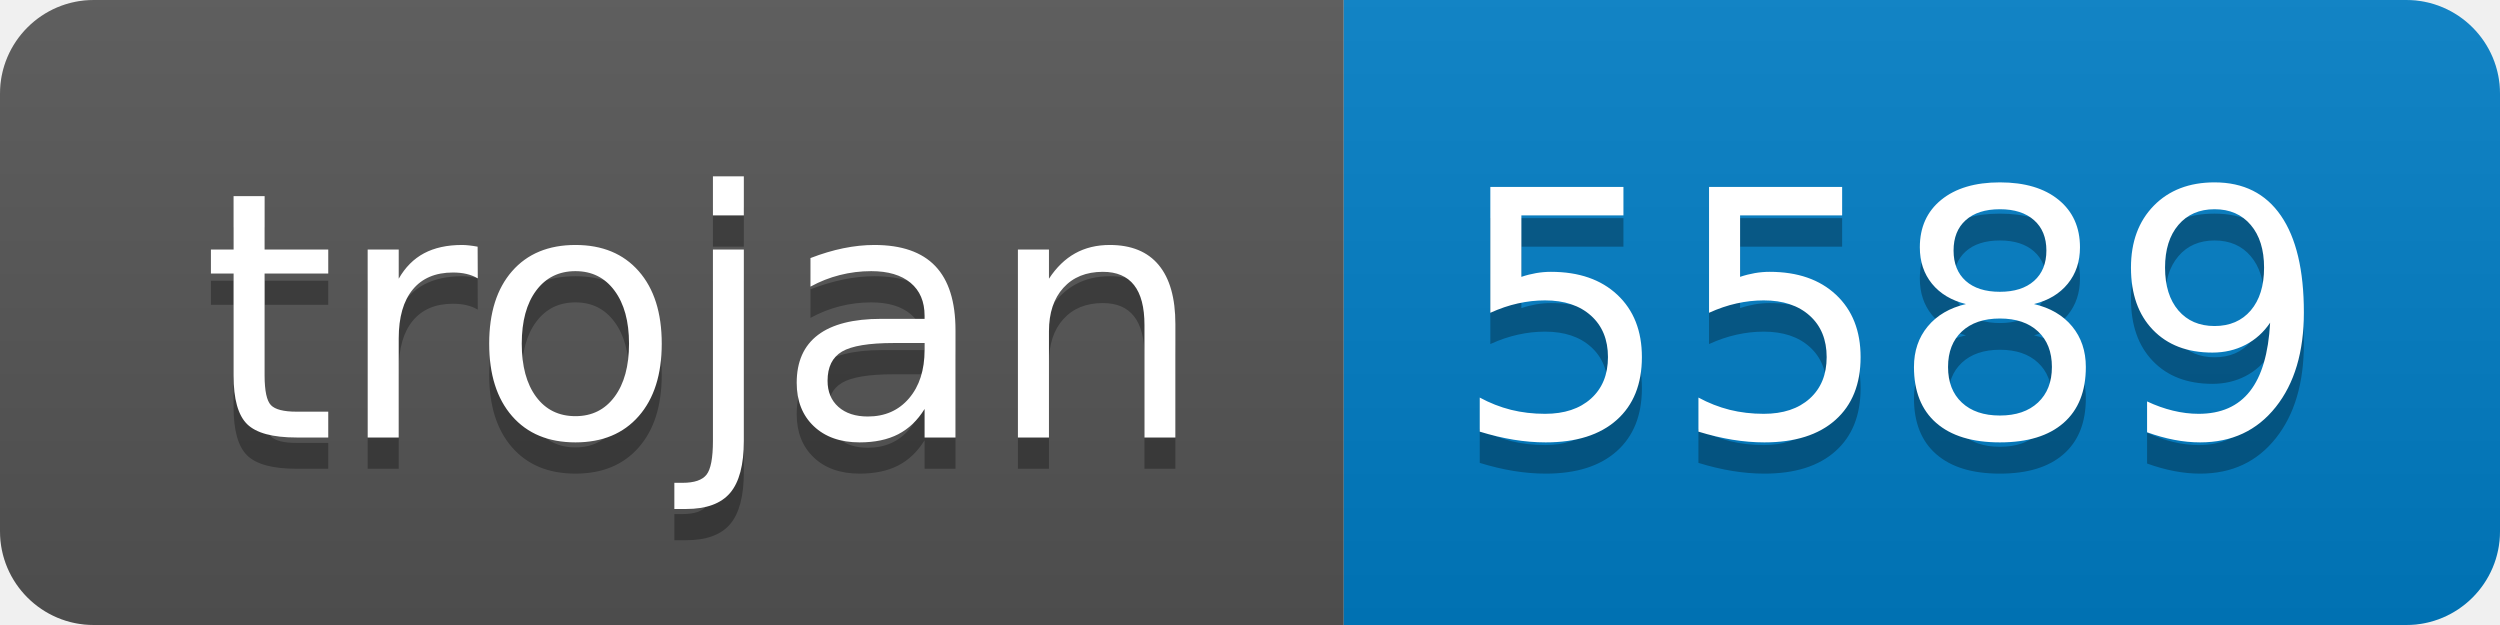
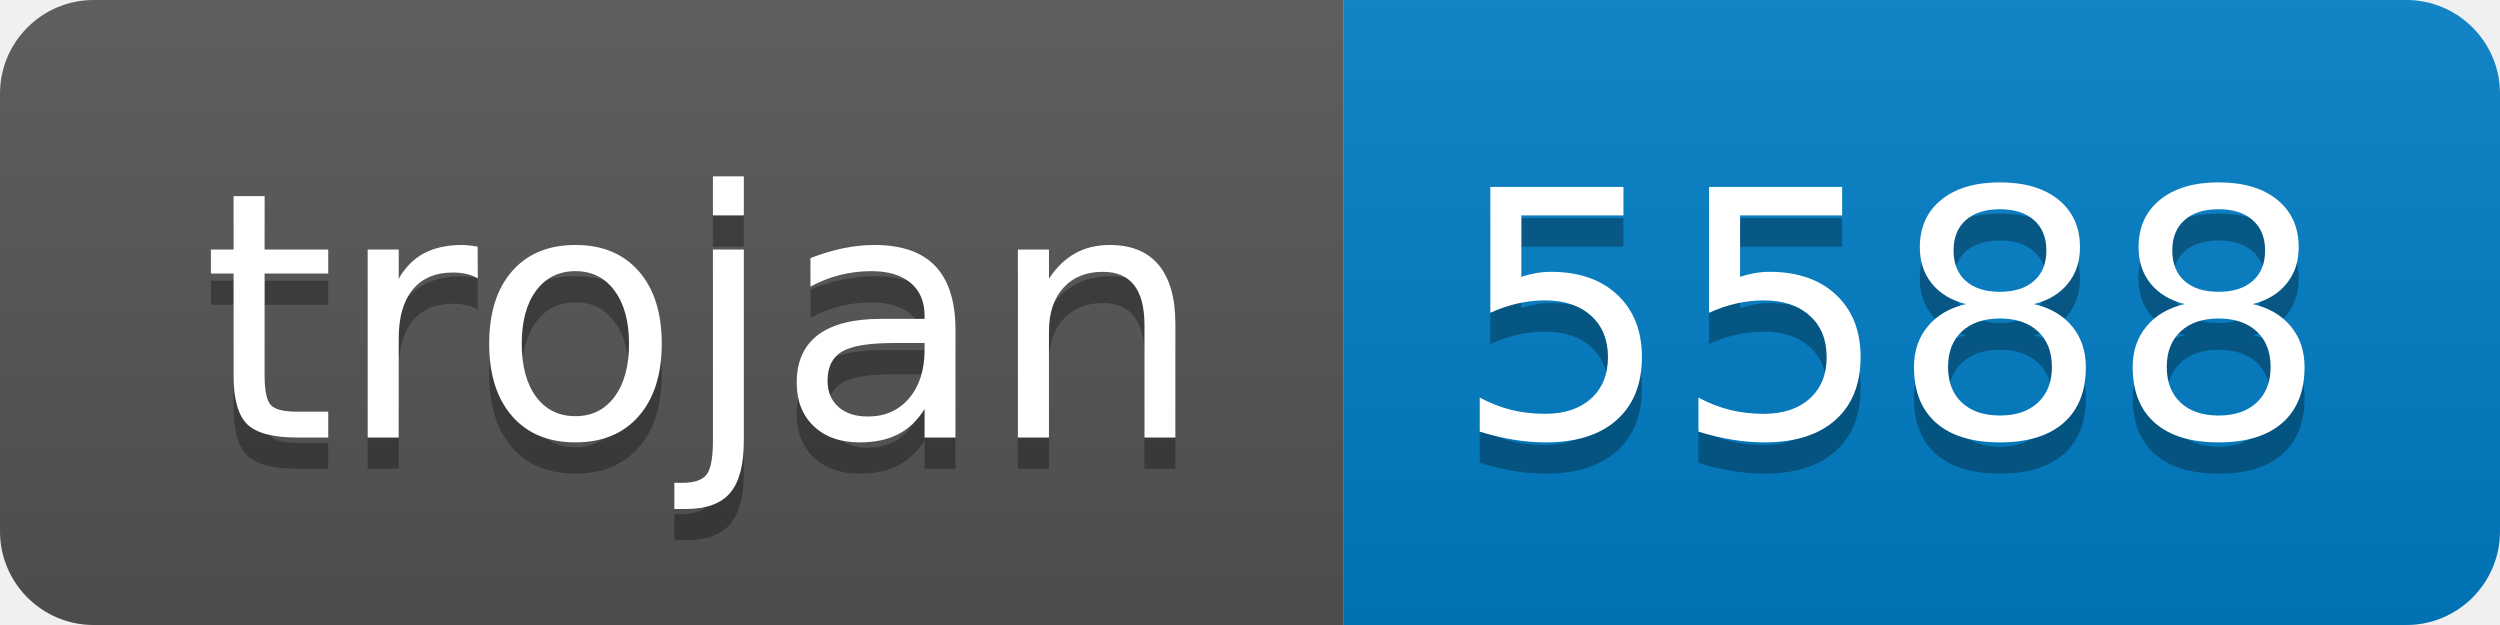
- <svg xmlns="http://www.w3.org/2000/svg" width="80" height="20" role="img" aria-label="trojan: 5589">
+ <svg xmlns="http://www.w3.org/2000/svg" width="80" height="20" role="img" aria-label="trojan: 5588">
  <linearGradient id="s" x2="0" y2="100%">
    <stop offset="0" stop-color="#bbb" stop-opacity=".1" />
    <stop offset="1" stop-opacity=".1" />
  </linearGradient>
  <clipPath id="r">
    <rect width="80" height="20" rx="3" fill="#fff" />
  </clipPath>
  <g clip-path="url(#r)">
    <rect width="43" height="20" fill="#555" />
    <rect x="43" width="37" height="20" fill="#007ec6" />
    <rect width="80" height="20" fill="url(#s)" />
  </g>
  <g fill="#fff" text-anchor="middle" font-family="Verdana,Geneva,DejaVu Sans,sans-serif" text-rendering="geometricPrecision" font-size="110">
    <text aria-hidden="true" x="225" y="150" fill="#010101" fill-opacity=".3" transform="scale(.1)" textLength="330">trojan</text>
    <text x="225" y="140" transform="scale(.1)" fill="#fff" textLength="330">trojan</text>
-     <text aria-hidden="true" x="605" y="150" fill="#010101" fill-opacity=".3" transform="scale(.1)" textLength="270">5589</text>
-     <text x="605" y="140" transform="scale(.1)" fill="#fff" textLength="270">5589</text>
+     <text aria-hidden="true" x="605" y="150" fill="#010101" fill-opacity=".3" transform="scale(.1)" textLength="270">5588</text>
+     <text x="605" y="140" transform="scale(.1)" fill="#fff" textLength="270">5588</text>
  </g>
</svg>
